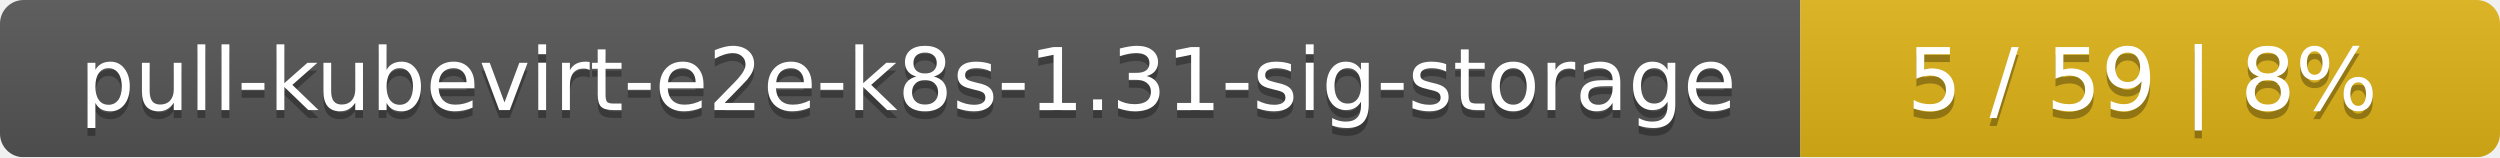
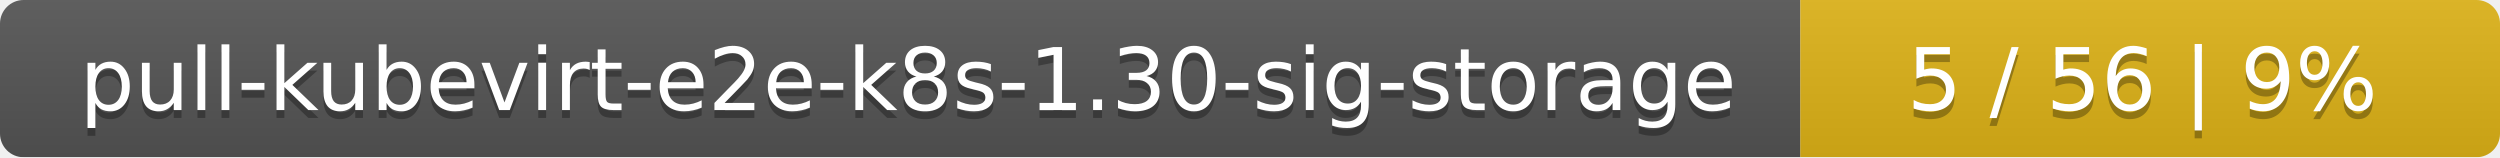
<svg xmlns="http://www.w3.org/2000/svg" width="318" height="20">
  <linearGradient id="smooth" x2="0" y2="100%">
    <stop offset="0" stop-color="#bbb" stop-opacity=".1" />
    <stop offset="1" stop-opacity=".1" />
  </linearGradient>
  <mask id="round">
    <rect width="318" height="20" rx="3" fill="#fff" />
  </mask>
  <g mask="url(#round)">
    <rect width="229" height="20" fill="#555" />
    <rect x="229" width="89" height="20" fill="#dfb317" />
    <rect width="318" height="20" fill="url(#smooth)" />
  </g>
  <g fill="#fff" text-anchor="middle" font-family="DejaVu Sans,Verdana,Geneva,sans-serif" font-size="11">
-     <text x="115.5" y="15" fill="#010101" fill-opacity=".3">pull-kubevirt-e2e-k8s-1.31-sig-storage</text>
-     <text x="115.5" y="14">pull-kubevirt-e2e-k8s-1.31-sig-storage</text>
-     <text x="272.5" y="15" fill="#010101" fill-opacity=".3">5 / 59    |    8%</text>
-     <text x="272.5" y="14">5 / 59    |    8%</text>
+     <text x="115.5" y="15" fill="#010101" fill-opacity=".3">pull-kubevirt-e2e-k8s-1.30-sig-storage</text>
+     <text x="115.5" y="14">pull-kubevirt-e2e-k8s-1.30-sig-storage</text>
+     <text x="272.5" y="15" fill="#010101" fill-opacity=".3">5 / 56    |    9%</text>
+     <text x="272.5" y="14">5 / 56    |    9%</text>
  </g>
</svg>
